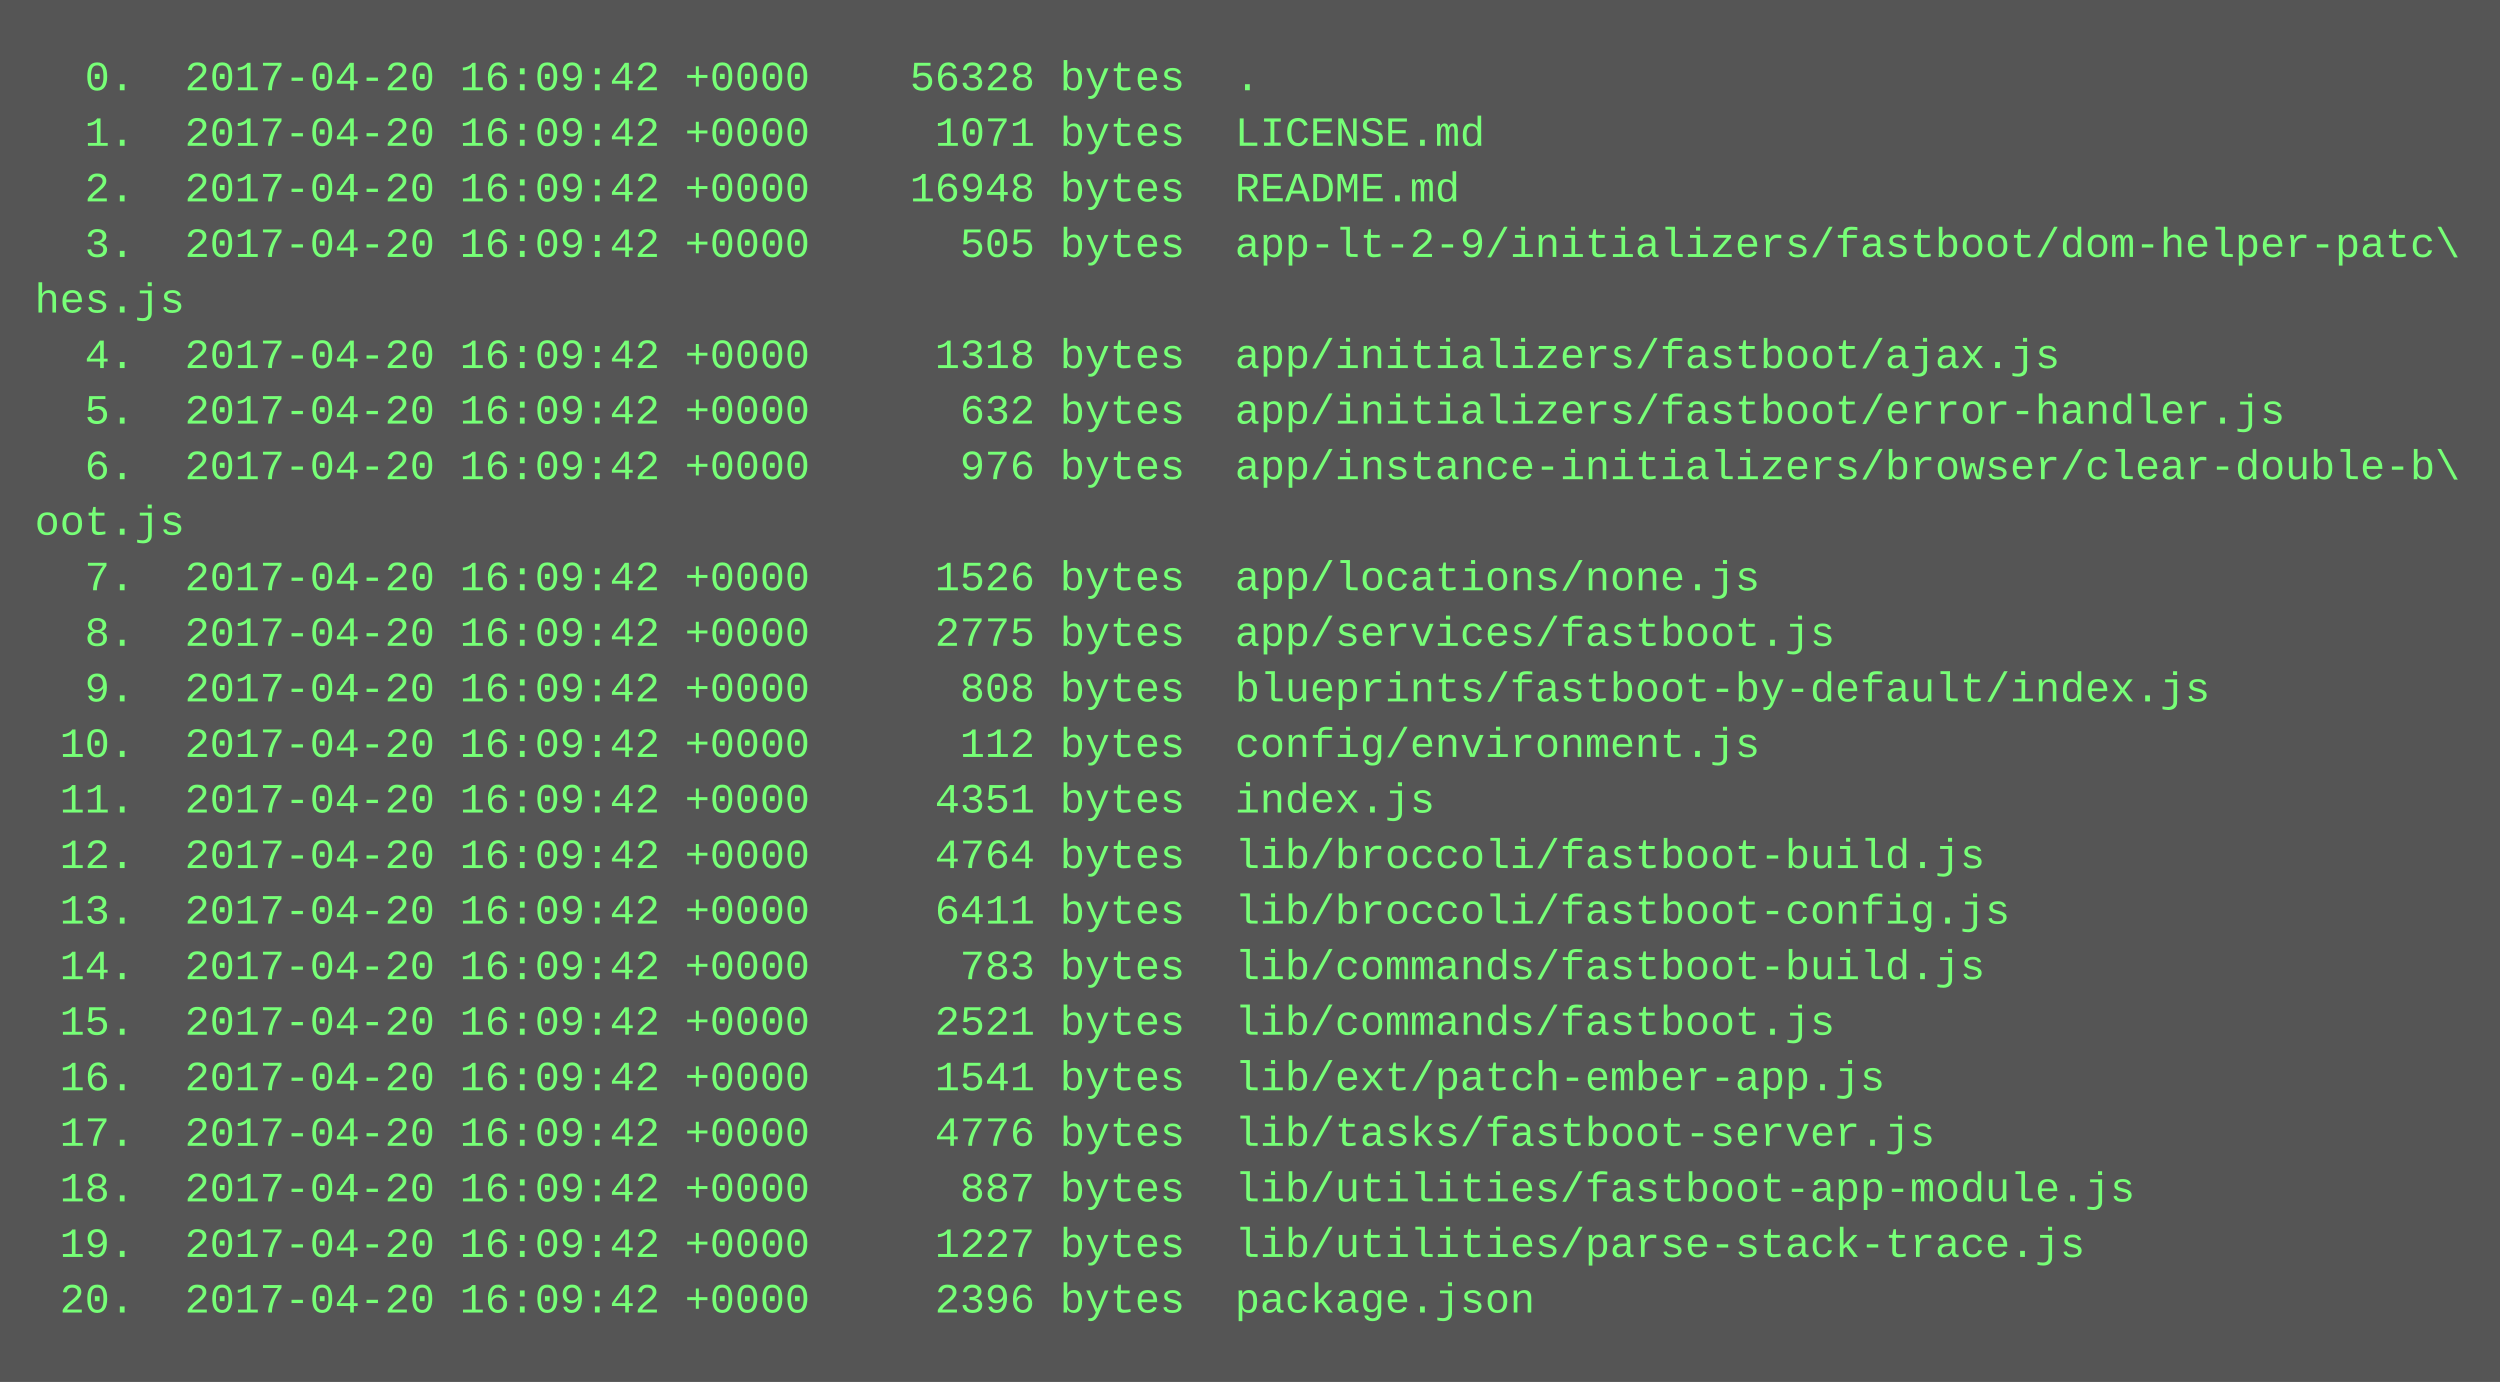
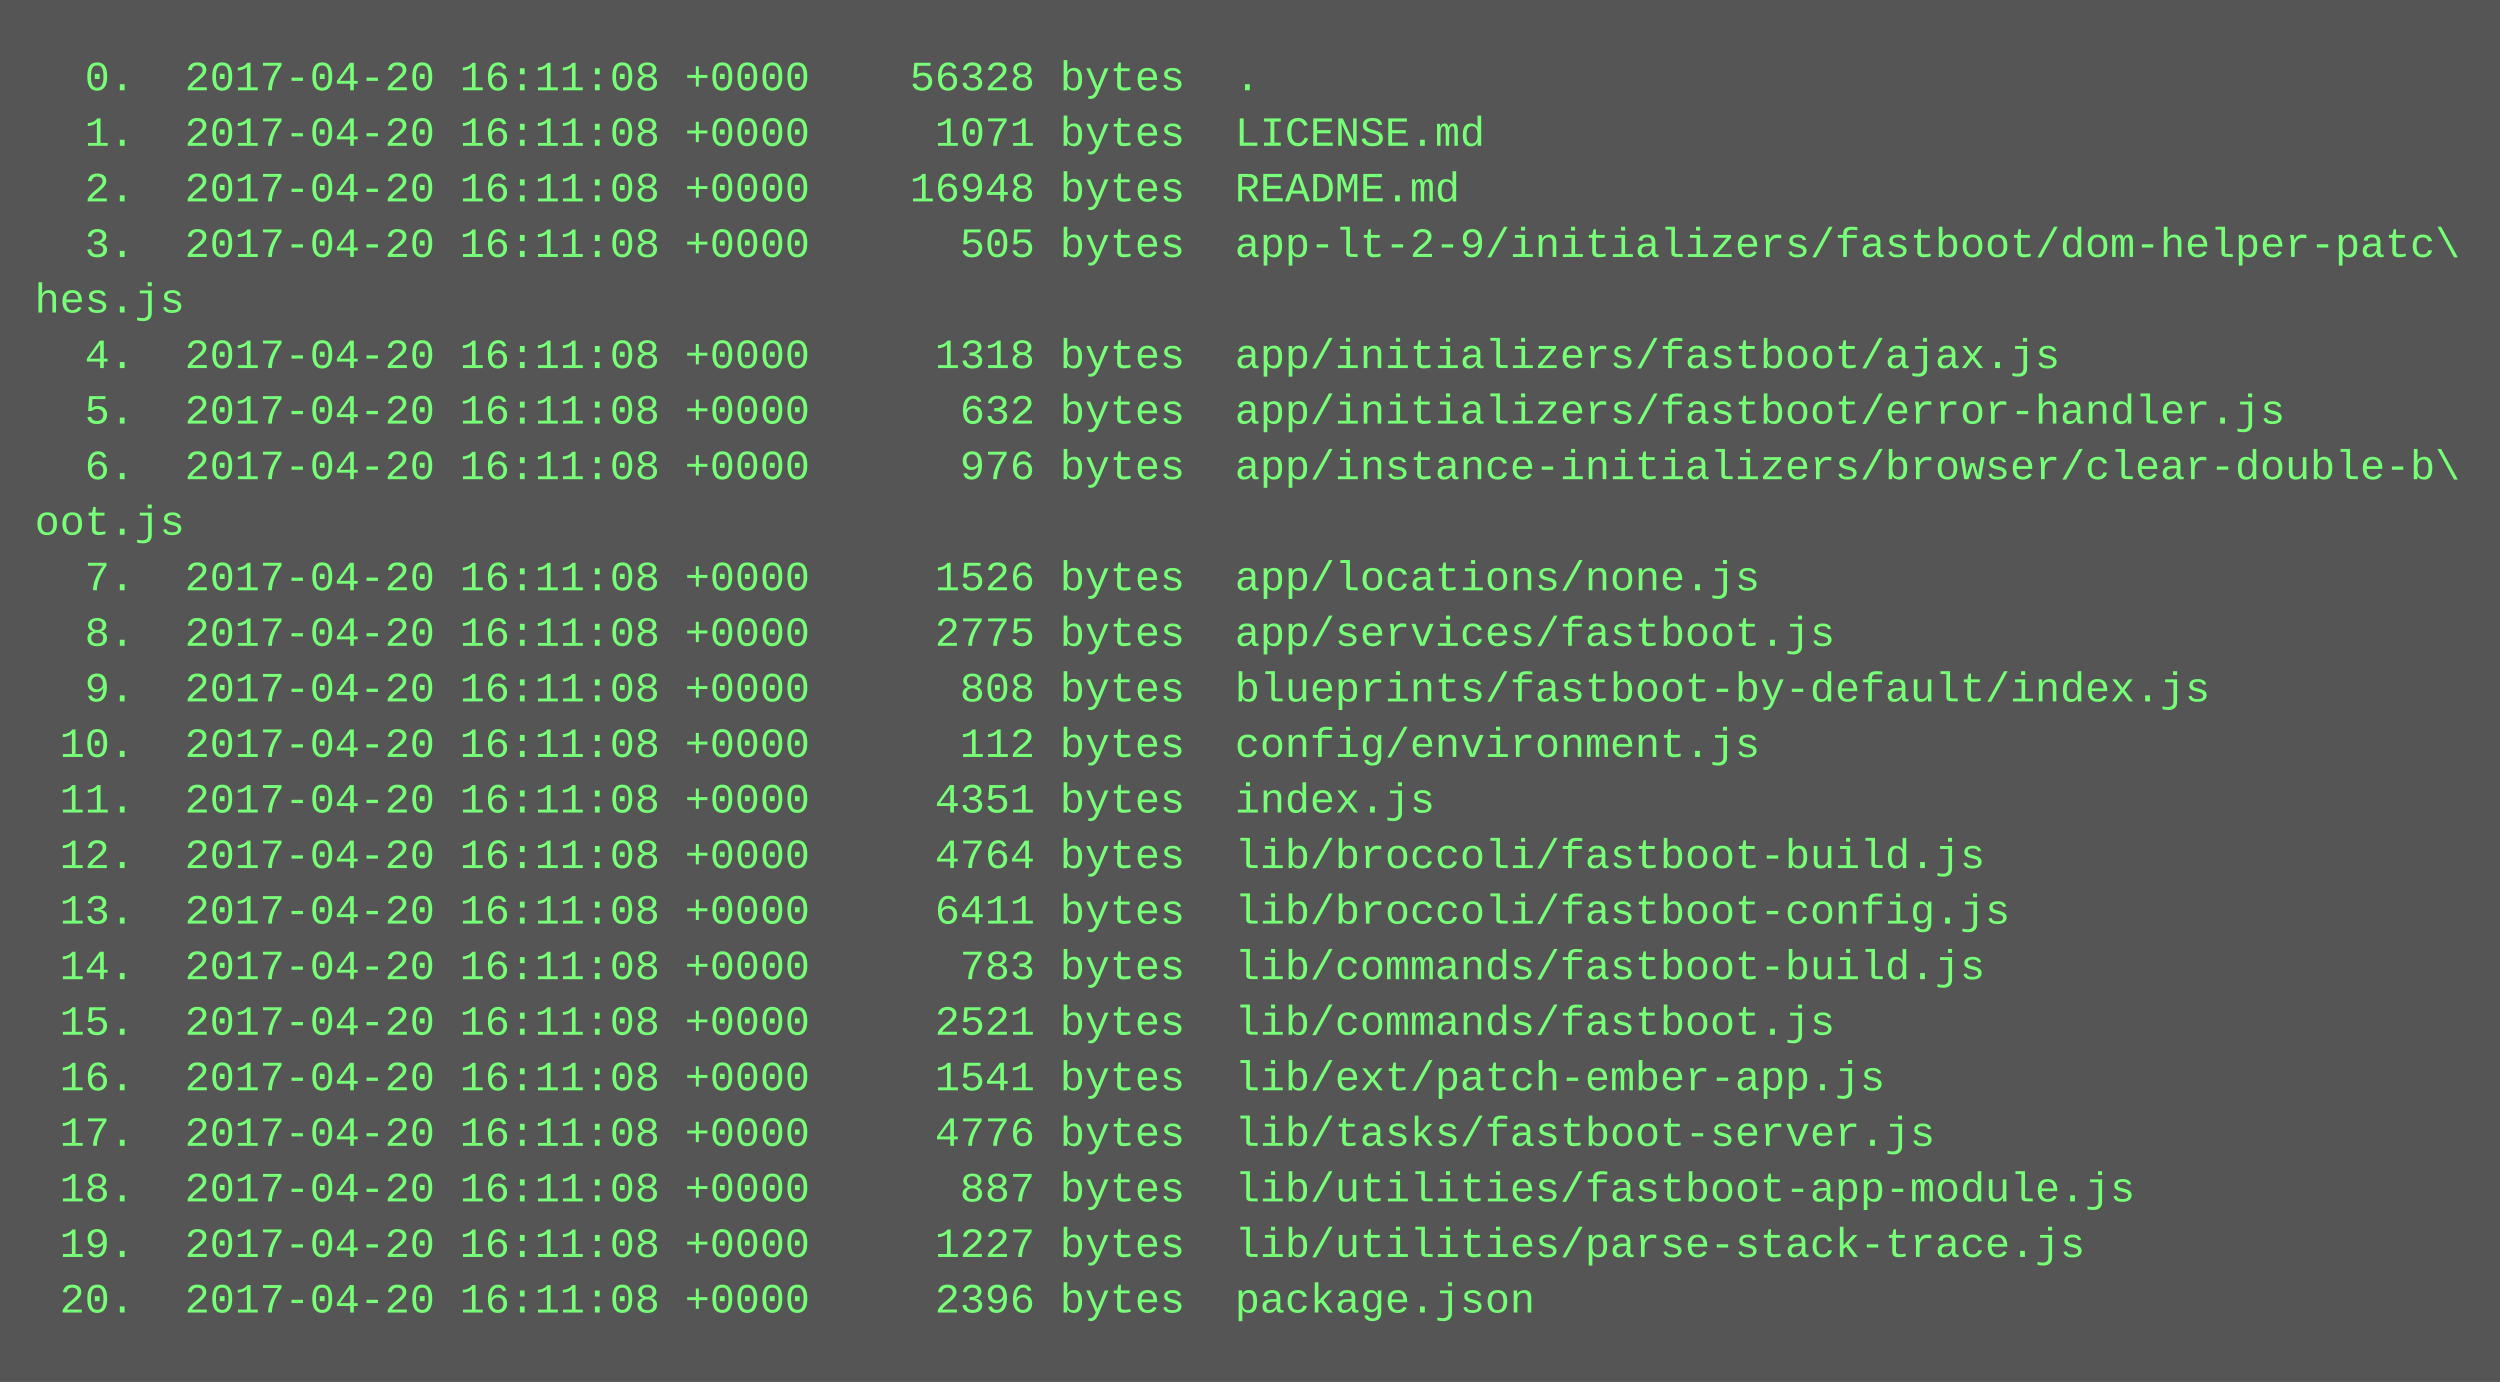
<svg xmlns="http://www.w3.org/2000/svg" height="398" width="720">
  <rect height="398" fill="#555" width="720" />
  <text fill="#7f7" font-family="Courier New" font-size="12" xml:space="preserve">
-     <tspan x="10" y="26">  0.  2017-04-20 16:09:42 +0000    56328 bytes  .</tspan>
-     <tspan x="10" y="42">  1.  2017-04-20 16:09:42 +0000     1071 bytes  LICENSE.md</tspan>
-     <tspan x="10" y="58">  2.  2017-04-20 16:09:42 +0000    16948 bytes  README.md</tspan>
-     <tspan x="10" y="74">  3.  2017-04-20 16:09:42 +0000      505 bytes  app-lt-2-9/initializers/fastboot/dom-helper-patc\</tspan>
+     <tspan x="10" y="26">  0.  2017-04-20 16:11:08 +0000    56328 bytes  .</tspan>
+     <tspan x="10" y="42">  1.  2017-04-20 16:11:08 +0000     1071 bytes  LICENSE.md</tspan>
+     <tspan x="10" y="58">  2.  2017-04-20 16:11:08 +0000    16948 bytes  README.md</tspan>
+     <tspan x="10" y="74">  3.  2017-04-20 16:11:08 +0000      505 bytes  app-lt-2-9/initializers/fastboot/dom-helper-patc\</tspan>
    <tspan x="10" y="90">hes.js</tspan>
-     <tspan x="10" y="106">  4.  2017-04-20 16:09:42 +0000     1318 bytes  app/initializers/fastboot/ajax.js</tspan>
-     <tspan x="10" y="122">  5.  2017-04-20 16:09:42 +0000      632 bytes  app/initializers/fastboot/error-handler.js</tspan>
-     <tspan x="10" y="138">  6.  2017-04-20 16:09:42 +0000      976 bytes  app/instance-initializers/browser/clear-double-b\</tspan>
+     <tspan x="10" y="106">  4.  2017-04-20 16:11:08 +0000     1318 bytes  app/initializers/fastboot/ajax.js</tspan>
+     <tspan x="10" y="122">  5.  2017-04-20 16:11:08 +0000      632 bytes  app/initializers/fastboot/error-handler.js</tspan>
+     <tspan x="10" y="138">  6.  2017-04-20 16:11:08 +0000      976 bytes  app/instance-initializers/browser/clear-double-b\</tspan>
    <tspan x="10" y="154">oot.js</tspan>
-     <tspan x="10" y="170">  7.  2017-04-20 16:09:42 +0000     1526 bytes  app/locations/none.js</tspan>
-     <tspan x="10" y="186">  8.  2017-04-20 16:09:42 +0000     2775 bytes  app/services/fastboot.js</tspan>
-     <tspan x="10" y="202">  9.  2017-04-20 16:09:42 +0000      808 bytes  blueprints/fastboot-by-default/index.js</tspan>
-     <tspan x="10" y="218"> 10.  2017-04-20 16:09:42 +0000      112 bytes  config/environment.js</tspan>
-     <tspan x="10" y="234"> 11.  2017-04-20 16:09:42 +0000     4351 bytes  index.js</tspan>
-     <tspan x="10" y="250"> 12.  2017-04-20 16:09:42 +0000     4764 bytes  lib/broccoli/fastboot-build.js</tspan>
-     <tspan x="10" y="266"> 13.  2017-04-20 16:09:42 +0000     6411 bytes  lib/broccoli/fastboot-config.js</tspan>
-     <tspan x="10" y="282"> 14.  2017-04-20 16:09:42 +0000      783 bytes  lib/commands/fastboot-build.js</tspan>
-     <tspan x="10" y="298"> 15.  2017-04-20 16:09:42 +0000     2521 bytes  lib/commands/fastboot.js</tspan>
-     <tspan x="10" y="314"> 16.  2017-04-20 16:09:42 +0000     1541 bytes  lib/ext/patch-ember-app.js</tspan>
-     <tspan x="10" y="330"> 17.  2017-04-20 16:09:42 +0000     4776 bytes  lib/tasks/fastboot-server.js</tspan>
-     <tspan x="10" y="346"> 18.  2017-04-20 16:09:42 +0000      887 bytes  lib/utilities/fastboot-app-module.js</tspan>
-     <tspan x="10" y="362"> 19.  2017-04-20 16:09:42 +0000     1227 bytes  lib/utilities/parse-stack-trace.js</tspan>
-     <tspan x="10" y="378"> 20.  2017-04-20 16:09:42 +0000     2396 bytes  package.json</tspan>
+     <tspan x="10" y="170">  7.  2017-04-20 16:11:08 +0000     1526 bytes  app/locations/none.js</tspan>
+     <tspan x="10" y="186">  8.  2017-04-20 16:11:08 +0000     2775 bytes  app/services/fastboot.js</tspan>
+     <tspan x="10" y="202">  9.  2017-04-20 16:11:08 +0000      808 bytes  blueprints/fastboot-by-default/index.js</tspan>
+     <tspan x="10" y="218"> 10.  2017-04-20 16:11:08 +0000      112 bytes  config/environment.js</tspan>
+     <tspan x="10" y="234"> 11.  2017-04-20 16:11:08 +0000     4351 bytes  index.js</tspan>
+     <tspan x="10" y="250"> 12.  2017-04-20 16:11:08 +0000     4764 bytes  lib/broccoli/fastboot-build.js</tspan>
+     <tspan x="10" y="266"> 13.  2017-04-20 16:11:08 +0000     6411 bytes  lib/broccoli/fastboot-config.js</tspan>
+     <tspan x="10" y="282"> 14.  2017-04-20 16:11:08 +0000      783 bytes  lib/commands/fastboot-build.js</tspan>
+     <tspan x="10" y="298"> 15.  2017-04-20 16:11:08 +0000     2521 bytes  lib/commands/fastboot.js</tspan>
+     <tspan x="10" y="314"> 16.  2017-04-20 16:11:08 +0000     1541 bytes  lib/ext/patch-ember-app.js</tspan>
+     <tspan x="10" y="330"> 17.  2017-04-20 16:11:08 +0000     4776 bytes  lib/tasks/fastboot-server.js</tspan>
+     <tspan x="10" y="346"> 18.  2017-04-20 16:11:08 +0000      887 bytes  lib/utilities/fastboot-app-module.js</tspan>
+     <tspan x="10" y="362"> 19.  2017-04-20 16:11:08 +0000     1227 bytes  lib/utilities/parse-stack-trace.js</tspan>
+     <tspan x="10" y="378"> 20.  2017-04-20 16:11:08 +0000     2396 bytes  package.json</tspan>
  </text>
</svg>
